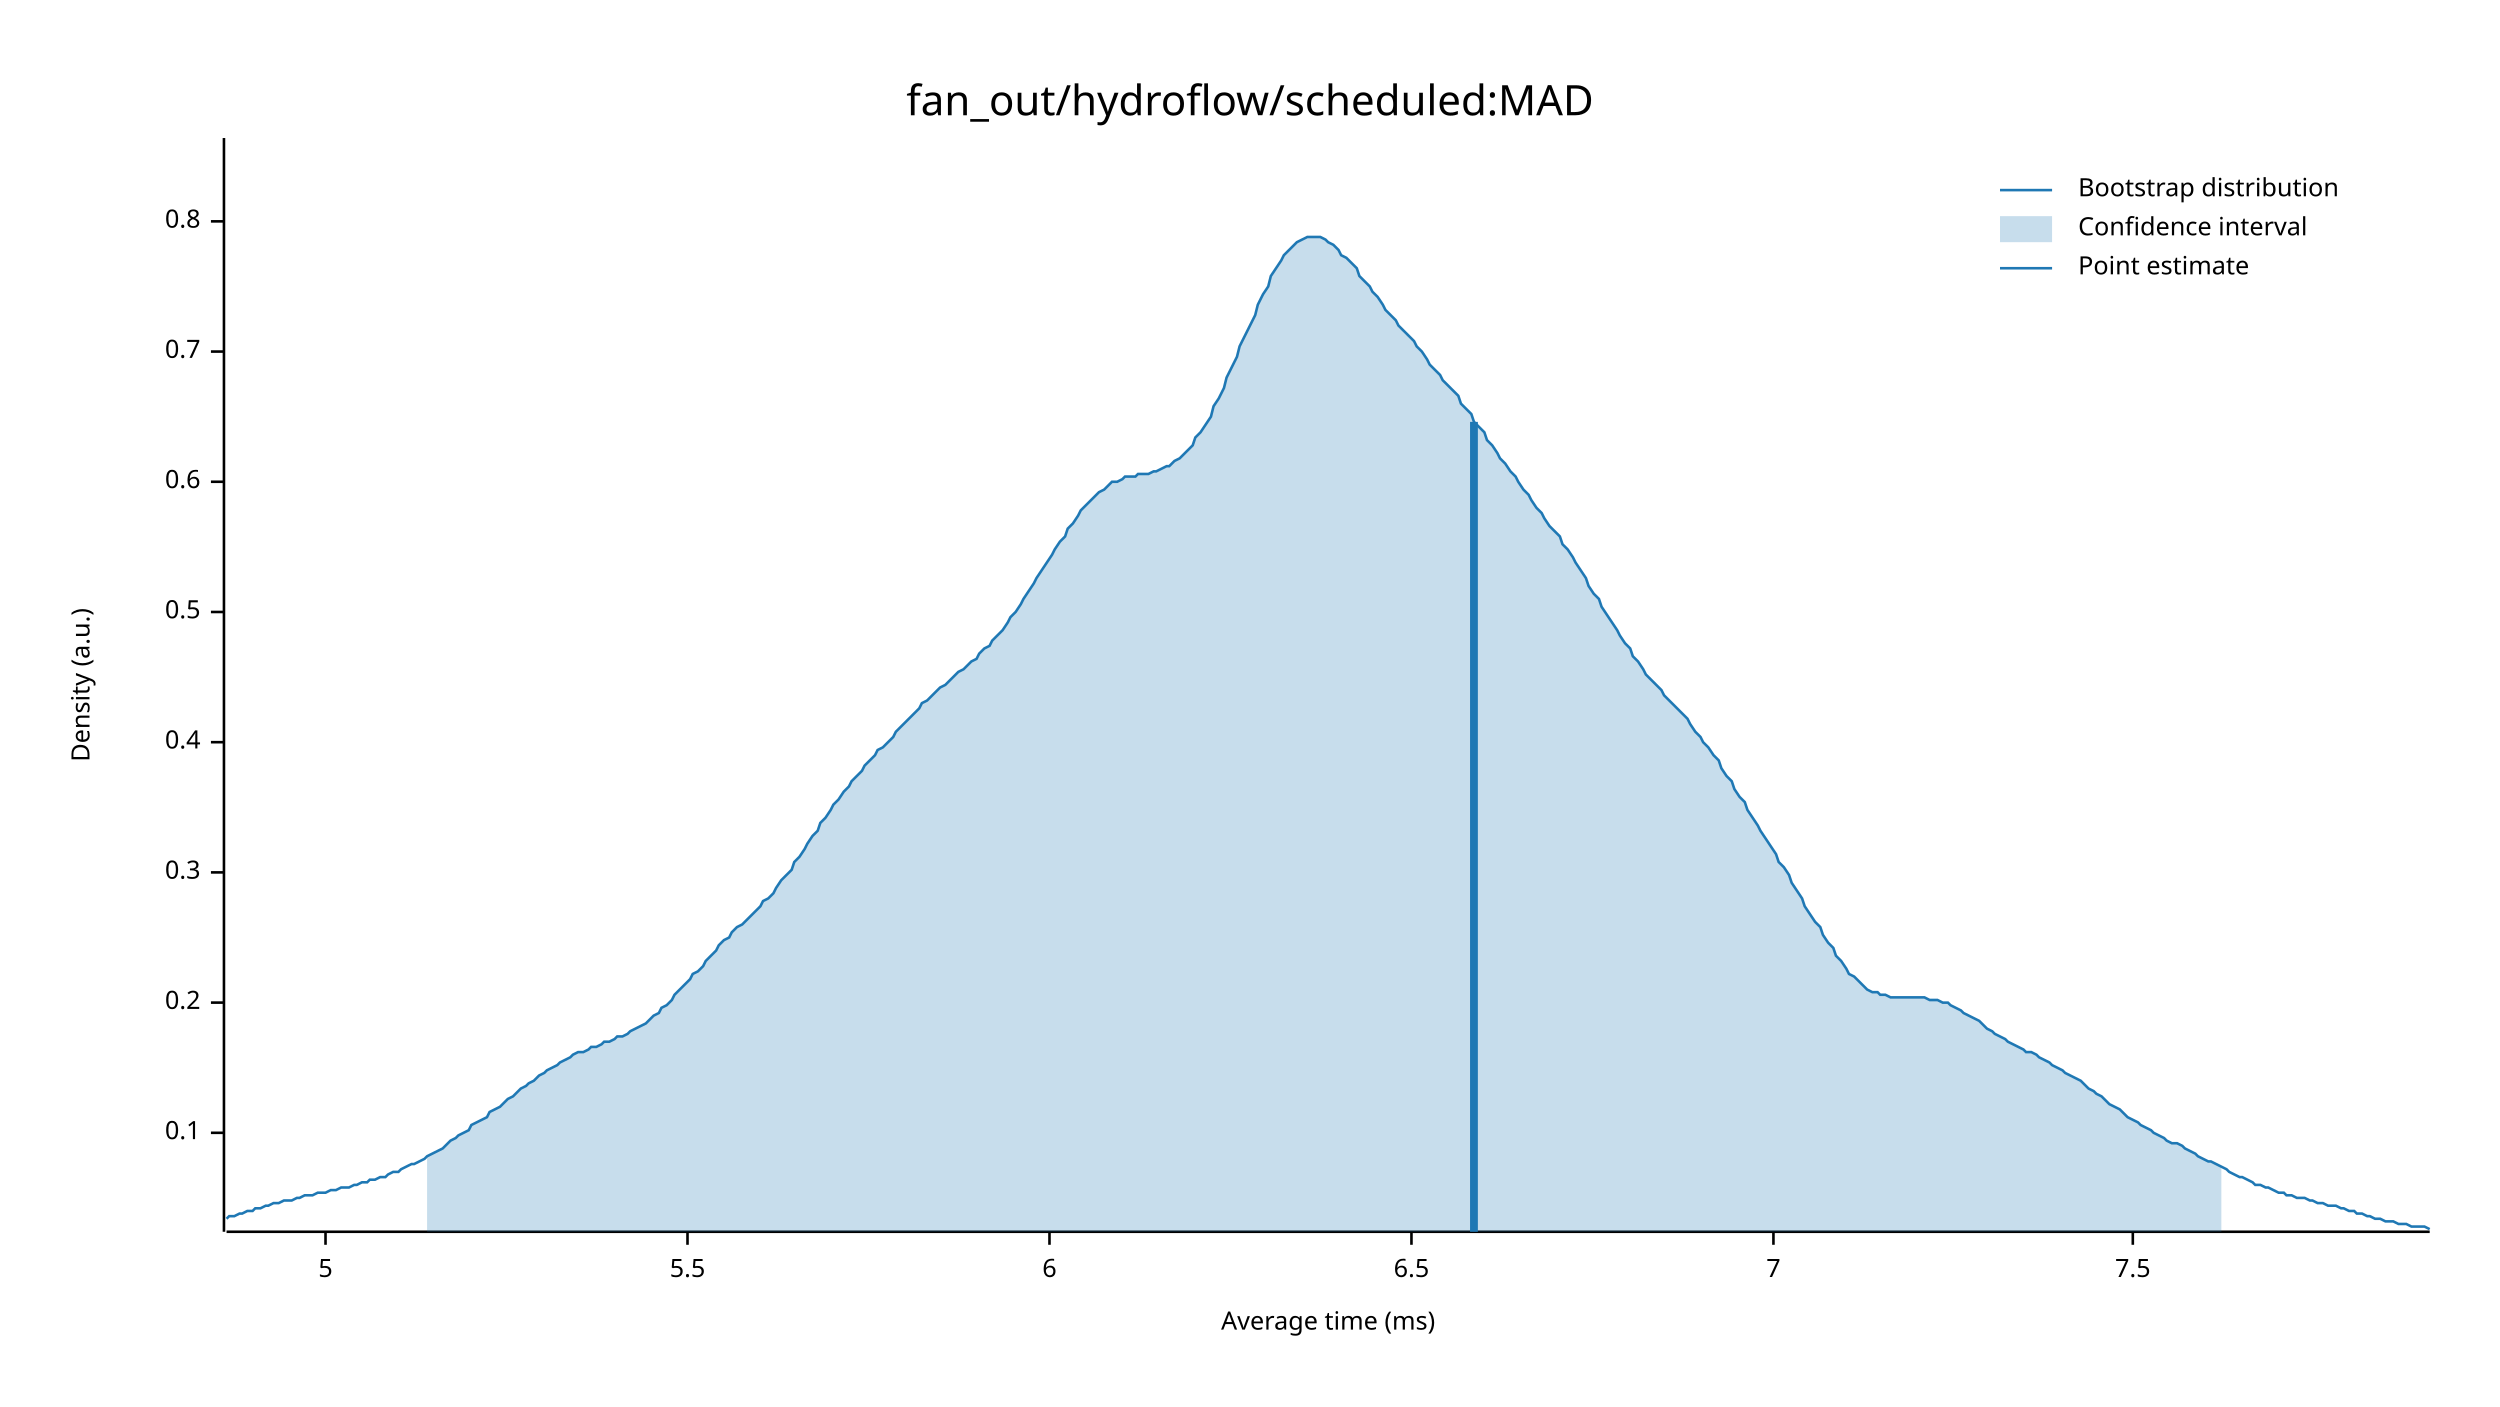
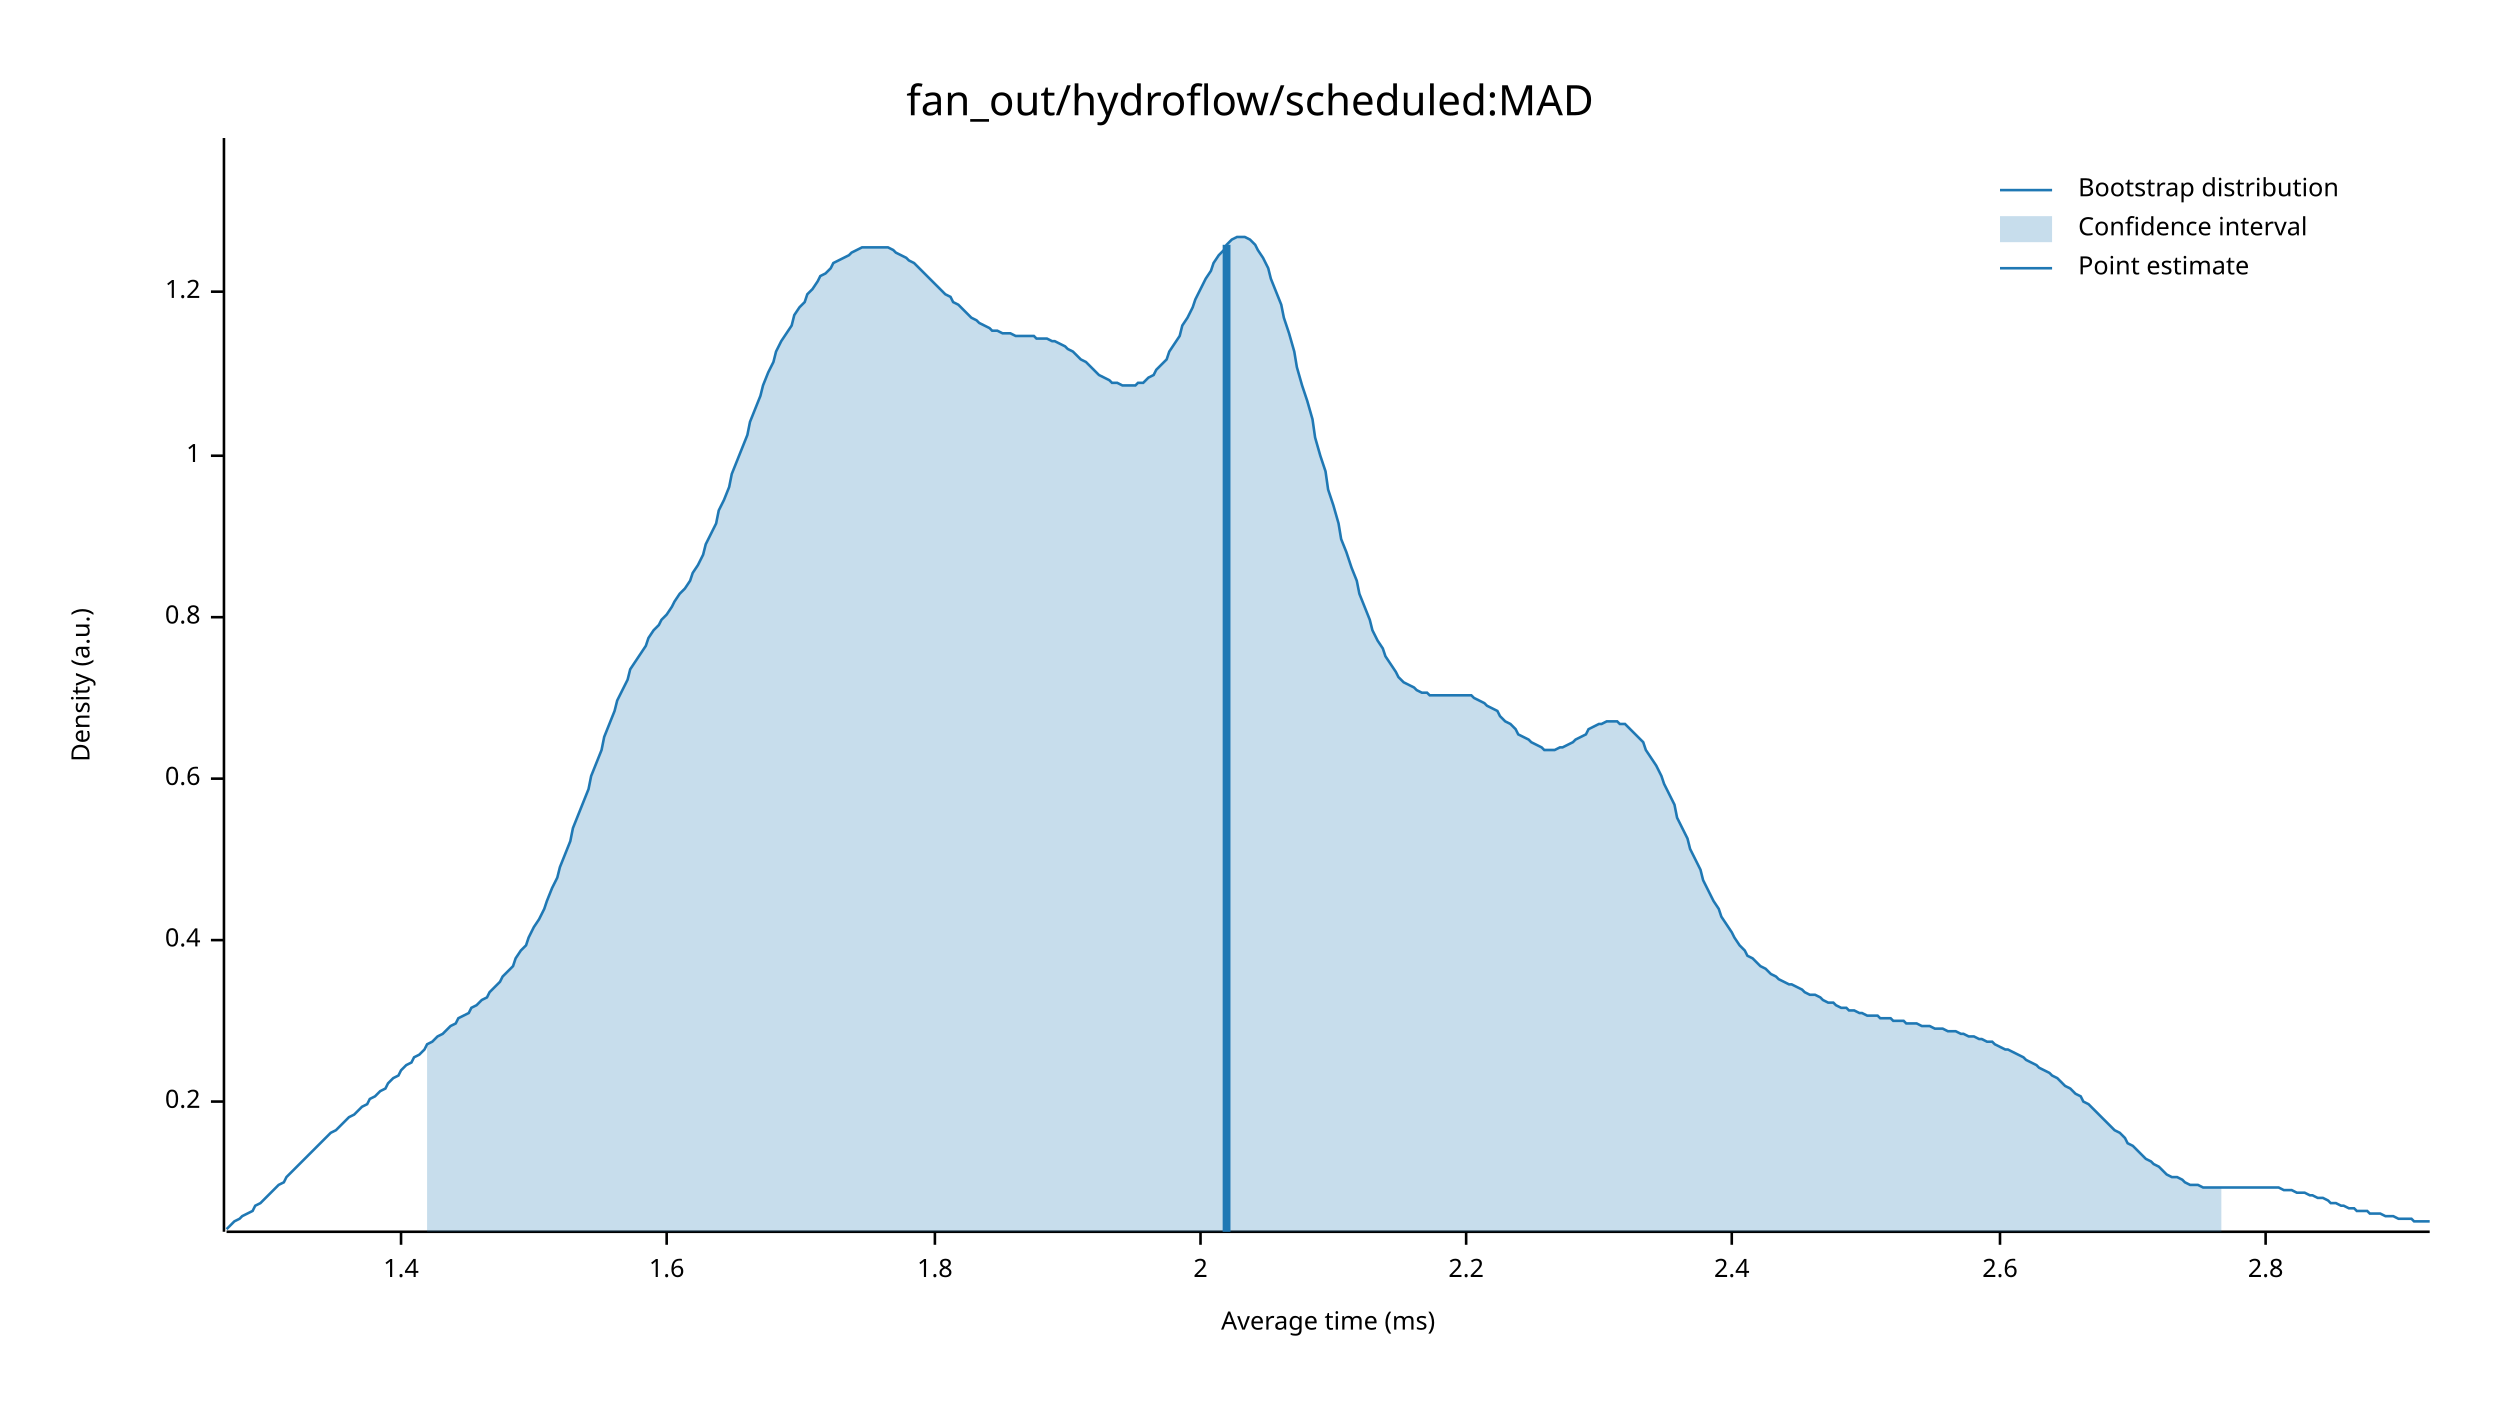
<svg xmlns="http://www.w3.org/2000/svg" width="960" height="540" viewBox="0 0 960 540">
  <text x="480" y="32" dy="0.76em" text-anchor="middle" font-family="sans-serif" font-size="16.129" opacity="1" fill="#000000">
fan_out/hydroflow/scheduled:MAD
</text>
  <text x="27" y="263" dy="0.76em" text-anchor="middle" font-family="sans-serif" font-size="9.677" opacity="1" fill="#000000" transform="rotate(270, 27, 263)">
Density (a.u.)
</text>
  <text x="510" y="513" dy="-0.5ex" text-anchor="middle" font-family="sans-serif" font-size="9.677" opacity="1" fill="#000000">
Average time (ms)
</text>
  <polyline fill="none" opacity="1" stroke="#000000" stroke-width="1" points="86,53 86,473 " />
-   <text x="77" y="435" dy="0.5ex" text-anchor="end" font-family="sans-serif" font-size="9.677" opacity="1" fill="#000000">
- 0.1
- </text>
-   <polyline fill="none" opacity="1" stroke="#000000" stroke-width="1" points="81,435 86,435 " />
-   <text x="77" y="385" dy="0.5ex" text-anchor="end" font-family="sans-serif" font-size="9.677" opacity="1" fill="#000000">
+   <text x="77" y="423" dy="0.5ex" text-anchor="end" font-family="sans-serif" font-size="9.677" opacity="1" fill="#000000">
0.2
</text>
-   <polyline fill="none" opacity="1" stroke="#000000" stroke-width="1" points="81,385 86,385 " />
-   <text x="77" y="335" dy="0.5ex" text-anchor="end" font-family="sans-serif" font-size="9.677" opacity="1" fill="#000000">
- 0.3
- </text>
-   <polyline fill="none" opacity="1" stroke="#000000" stroke-width="1" points="81,335 86,335 " />
-   <text x="77" y="285" dy="0.5ex" text-anchor="end" font-family="sans-serif" font-size="9.677" opacity="1" fill="#000000">
+   <polyline fill="none" opacity="1" stroke="#000000" stroke-width="1" points="81,423 86,423 " />
+   <text x="77" y="361" dy="0.5ex" text-anchor="end" font-family="sans-serif" font-size="9.677" opacity="1" fill="#000000">
0.4
</text>
-   <polyline fill="none" opacity="1" stroke="#000000" stroke-width="1" points="81,285 86,285 " />
-   <text x="77" y="235" dy="0.5ex" text-anchor="end" font-family="sans-serif" font-size="9.677" opacity="1" fill="#000000">
- 0.5
- </text>
-   <polyline fill="none" opacity="1" stroke="#000000" stroke-width="1" points="81,235 86,235 " />
-   <text x="77" y="185" dy="0.5ex" text-anchor="end" font-family="sans-serif" font-size="9.677" opacity="1" fill="#000000">
+   <polyline fill="none" opacity="1" stroke="#000000" stroke-width="1" points="81,361 86,361 " />
+   <text x="77" y="299" dy="0.5ex" text-anchor="end" font-family="sans-serif" font-size="9.677" opacity="1" fill="#000000">
0.6
</text>
-   <polyline fill="none" opacity="1" stroke="#000000" stroke-width="1" points="81,185 86,185 " />
-   <text x="77" y="135" dy="0.5ex" text-anchor="end" font-family="sans-serif" font-size="9.677" opacity="1" fill="#000000">
- 0.7
- </text>
-   <polyline fill="none" opacity="1" stroke="#000000" stroke-width="1" points="81,135 86,135 " />
-   <text x="77" y="85" dy="0.5ex" text-anchor="end" font-family="sans-serif" font-size="9.677" opacity="1" fill="#000000">
+   <polyline fill="none" opacity="1" stroke="#000000" stroke-width="1" points="81,299 86,299 " />
+   <text x="77" y="237" dy="0.5ex" text-anchor="end" font-family="sans-serif" font-size="9.677" opacity="1" fill="#000000">
0.8
</text>
-   <polyline fill="none" opacity="1" stroke="#000000" stroke-width="1" points="81,85 86,85 " />
+   <polyline fill="none" opacity="1" stroke="#000000" stroke-width="1" points="81,237 86,237 " />
+   <text x="77" y="175" dy="0.5ex" text-anchor="end" font-family="sans-serif" font-size="9.677" opacity="1" fill="#000000">
+ 1
+ </text>
+   <polyline fill="none" opacity="1" stroke="#000000" stroke-width="1" points="81,175 86,175 " />
+   <text x="77" y="112" dy="0.5ex" text-anchor="end" font-family="sans-serif" font-size="9.677" opacity="1" fill="#000000">
+ 1.2
+ </text>
+   <polyline fill="none" opacity="1" stroke="#000000" stroke-width="1" points="81,112 86,112 " />
  <polyline fill="none" opacity="1" stroke="#000000" stroke-width="1" points="87,473 933,473 " />
-   <text x="125" y="483" dy="0.76em" text-anchor="middle" font-family="sans-serif" font-size="9.677" opacity="1" fill="#000000">
- 5
+   <text x="154" y="483" dy="0.76em" text-anchor="middle" font-family="sans-serif" font-size="9.677" opacity="1" fill="#000000">
+ 1.4
</text>
-   <polyline fill="none" opacity="1" stroke="#000000" stroke-width="1" points="125,473 125,478 " />
-   <text x="264" y="483" dy="0.76em" text-anchor="middle" font-family="sans-serif" font-size="9.677" opacity="1" fill="#000000">
- 5.5
+   <polyline fill="none" opacity="1" stroke="#000000" stroke-width="1" points="154,473 154,478 " />
+   <text x="256" y="483" dy="0.76em" text-anchor="middle" font-family="sans-serif" font-size="9.677" opacity="1" fill="#000000">
+ 1.6
</text>
-   <polyline fill="none" opacity="1" stroke="#000000" stroke-width="1" points="264,473 264,478 " />
-   <text x="403" y="483" dy="0.76em" text-anchor="middle" font-family="sans-serif" font-size="9.677" opacity="1" fill="#000000">
- 6
+   <polyline fill="none" opacity="1" stroke="#000000" stroke-width="1" points="256,473 256,478 " />
+   <text x="359" y="483" dy="0.76em" text-anchor="middle" font-family="sans-serif" font-size="9.677" opacity="1" fill="#000000">
+ 1.8
</text>
-   <polyline fill="none" opacity="1" stroke="#000000" stroke-width="1" points="403,473 403,478 " />
-   <text x="542" y="483" dy="0.76em" text-anchor="middle" font-family="sans-serif" font-size="9.677" opacity="1" fill="#000000">
- 6.5
+   <polyline fill="none" opacity="1" stroke="#000000" stroke-width="1" points="359,473 359,478 " />
+   <text x="461" y="483" dy="0.76em" text-anchor="middle" font-family="sans-serif" font-size="9.677" opacity="1" fill="#000000">
+ 2
</text>
-   <polyline fill="none" opacity="1" stroke="#000000" stroke-width="1" points="542,473 542,478 " />
-   <text x="681" y="483" dy="0.76em" text-anchor="middle" font-family="sans-serif" font-size="9.677" opacity="1" fill="#000000">
- 7
+   <polyline fill="none" opacity="1" stroke="#000000" stroke-width="1" points="461,473 461,478 " />
+   <text x="563" y="483" dy="0.76em" text-anchor="middle" font-family="sans-serif" font-size="9.677" opacity="1" fill="#000000">
+ 2.2
</text>
-   <polyline fill="none" opacity="1" stroke="#000000" stroke-width="1" points="681,473 681,478 " />
-   <text x="819" y="483" dy="0.76em" text-anchor="middle" font-family="sans-serif" font-size="9.677" opacity="1" fill="#000000">
- 7.5
+   <polyline fill="none" opacity="1" stroke="#000000" stroke-width="1" points="563,473 563,478 " />
+   <text x="665" y="483" dy="0.76em" text-anchor="middle" font-family="sans-serif" font-size="9.677" opacity="1" fill="#000000">
+ 2.4
</text>
-   <polyline fill="none" opacity="1" stroke="#000000" stroke-width="1" points="819,473 819,478 " />
-   <polyline fill="none" opacity="1" stroke="#1F78B4" stroke-width="1" points="87,468 88,467 90,467 92,466 93,466 95,465 97,465 98,464 100,464 102,463 103,463 105,462 107,462 109,461 110,461 112,461 114,460 115,460 117,459 119,459 120,459 122,458 124,458 125,458 127,457 129,457 131,456 132,456 134,456 136,455 137,455 139,454 141,454 142,453 144,453 146,452 148,452 149,451 151,450 153,450 154,449 156,448 158,447 159,447 161,446 163,445 164,444 166,443 168,442 170,441 171,440 173,438 175,437 176,436 178,435 180,434 181,432 183,431 185,430 187,429 188,427 190,426 192,425 193,424 195,422 197,421 198,420 200,418 202,417 203,416 205,415 207,413 209,412 210,411 212,410 214,409 215,408 217,407 219,406 220,405 222,404 224,404 226,403 227,402 229,402 231,401 232,400 234,400 236,399 237,398 239,398 241,397 242,396 244,395 246,394 248,393 249,392 251,390 253,389 254,387 256,386 258,384 259,382 261,380 263,378 265,376 266,374 268,373 270,371 271,369 273,367 275,365 276,363 278,361 280,360 281,358 283,356 285,355 287,353 288,352 290,350 292,348 293,346 295,345 297,343 298,341 300,338 302,336 304,334 305,331 307,329 309,326 310,324 312,321 314,319 315,316 317,314 319,311 320,309 322,307 324,304 326,302 327,300 329,298 331,296 332,294 334,292 336,290 337,288 339,287 341,285 343,283 344,281 346,279 348,277 349,276 351,274 353,272 354,270 356,269 358,267 359,266 361,264 363,263 365,261 366,260 368,258 370,257 371,256 373,254 375,253 376,251 378,249 380,248 381,246 383,244 385,242 387,239 388,237 390,235 392,232 393,230 395,227 397,224 398,222 400,219 402,216 404,213 405,211 407,208 409,206 410,203 412,201 414,198 415,196 417,194 419,192 420,191 422,189 424,188 426,186 427,185 429,185 431,184 432,183 434,183 436,183 437,182 439,182 441,182 443,181 444,181 446,180 448,179 449,179 451,177 453,176 454,175 456,173 458,171 459,168 461,166 463,163 465,160 466,156 468,153 470,149 471,145 473,141 475,137 476,133 478,129 480,125 482,121 483,117 485,113 487,110 488,106 490,103 492,100 493,98 495,96 497,94 498,93 500,92 502,91 504,91 505,91 507,91 509,92 510,93 512,94 514,96 515,98 517,99 519,101 521,103 522,106 524,108 526,110 527,112 529,114 531,117 532,119 534,121 536,123 537,125 539,127 541,129 543,131 544,133 546,135 548,138 549,140 551,142 553,144 554,146 556,148 558,150 560,152 561,155 563,157 565,159 566,162 568,164 570,166 571,169 573,171 575,174 576,176 578,178 580,181 582,183 583,185 585,188 587,190 588,192 590,195 592,197 593,199 595,202 597,204 599,206 600,209 602,211 604,214 605,216 607,219 609,222 610,225 612,228 614,230 615,233 617,236 619,239 621,242 622,244 624,247 626,249 627,252 629,254 631,257 632,259 634,261 636,263 638,265 639,267 641,269 643,271 644,272 646,274 648,276 649,278 651,281 653,283 654,285 656,287 658,290 660,292 661,295 663,298 665,300 666,303 668,306 670,308 671,311 673,314 675,317 676,319 678,322 680,325 682,328 683,331 685,333 687,336 688,339 690,342 692,345 693,348 695,351 697,354 699,356 700,359 702,362 704,364 705,367 707,369 709,372 710,374 712,375 714,377 715,378 717,380 719,381 721,381 722,382 724,382 726,383 727,383 729,383 731,383 732,383 734,383 736,383 738,383 739,383 741,384 743,384 744,384 746,385 748,385 749,386 751,387 753,388 754,389 756,390 758,391 760,392 761,393 763,395 765,396 766,397 768,398 770,399 771,400 773,401 775,402 777,403 778,404 780,404 782,405 783,406 785,407 787,408 788,409 790,410 792,411 793,412 795,413 797,414 799,415 800,416 802,418 804,419 805,420 807,421 809,423 810,424 812,425 814,426 816,428 817,429 819,430 821,431 822,432 824,433 826,434 827,435 829,436 831,437 832,438 834,439 836,439 838,440 839,441 841,442 843,443 844,444 846,445 848,446 849,446 851,447 853,448 855,449 856,450 858,451 860,452 861,452 863,453 865,454 866,455 868,455 870,456 871,456 873,457 875,458 877,458 878,459 880,459 882,460 883,460 885,460 887,461 888,461 890,462 892,462 894,463 895,463 897,463 899,464 900,464 902,465 904,465 905,466 907,466 909,467 910,467 912,468 914,468 916,469 917,469 919,469 921,470 922,470 924,470 926,471 927,471 929,471 931,471 933,472 " />
-   <polygon opacity="0.25" fill="#1F78B4" points="164,444 166,443 168,442 170,441 171,440 173,438 175,437 176,436 178,435 180,434 181,432 183,431 185,430 187,429 188,427 190,426 192,425 193,424 195,422 197,421 198,420 200,418 202,417 203,416 205,415 207,413 209,412 210,411 212,410 214,409 215,408 217,407 219,406 220,405 222,404 224,404 226,403 227,402 229,402 231,401 232,400 234,400 236,399 237,398 239,398 241,397 242,396 244,395 246,394 248,393 249,392 251,390 253,389 254,387 256,386 258,384 259,382 261,380 263,378 265,376 266,374 268,373 270,371 271,369 273,367 275,365 276,363 278,361 280,360 281,358 283,356 285,355 287,353 288,352 290,350 292,348 293,346 295,345 297,343 298,341 300,338 302,336 304,334 305,331 307,329 309,326 310,324 312,321 314,319 315,316 317,314 319,311 320,309 322,307 324,304 326,302 327,300 329,298 331,296 332,294 334,292 336,290 337,288 339,287 341,285 343,283 344,281 346,279 348,277 349,276 351,274 353,272 354,270 356,269 358,267 359,266 361,264 363,263 365,261 366,260 368,258 370,257 371,256 373,254 375,253 376,251 378,249 380,248 381,246 383,244 385,242 387,239 388,237 390,235 392,232 393,230 395,227 397,224 398,222 400,219 402,216 404,213 405,211 407,208 409,206 410,203 412,201 414,198 415,196 417,194 419,192 420,191 422,189 424,188 426,186 427,185 429,185 431,184 432,183 434,183 436,183 437,182 439,182 441,182 443,181 444,181 446,180 448,179 449,179 451,177 453,176 454,175 456,173 458,171 459,168 461,166 463,163 465,160 466,156 468,153 470,149 471,145 473,141 475,137 476,133 478,129 480,125 482,121 483,117 485,113 487,110 488,106 490,103 492,100 493,98 495,96 497,94 498,93 500,92 502,91 504,91 505,91 507,91 509,92 510,93 512,94 514,96 515,98 517,99 519,101 521,103 522,106 524,108 526,110 527,112 529,114 531,117 532,119 534,121 536,123 537,125 539,127 541,129 543,131 544,133 546,135 548,138 549,140 551,142 553,144 554,146 556,148 558,150 560,152 561,155 563,157 565,159 566,162 568,164 570,166 571,169 573,171 575,174 576,176 578,178 580,181 582,183 583,185 585,188 587,190 588,192 590,195 592,197 593,199 595,202 597,204 599,206 600,209 602,211 604,214 605,216 607,219 609,222 610,225 612,228 614,230 615,233 617,236 619,239 621,242 622,244 624,247 626,249 627,252 629,254 631,257 632,259 634,261 636,263 638,265 639,267 641,269 643,271 644,272 646,274 648,276 649,278 651,281 653,283 654,285 656,287 658,290 660,292 661,295 663,298 665,300 666,303 668,306 670,308 671,311 673,314 675,317 676,319 678,322 680,325 682,328 683,331 685,333 687,336 688,339 690,342 692,345 693,348 695,351 697,354 699,356 700,359 702,362 704,364 705,367 707,369 709,372 710,374 712,375 714,377 715,378 717,380 719,381 721,381 722,382 724,382 726,383 727,383 729,383 731,383 732,383 734,383 736,383 738,383 739,383 741,384 743,384 744,384 746,385 748,385 749,386 751,387 753,388 754,389 756,390 758,391 760,392 761,393 763,395 765,396 766,397 768,398 770,399 771,400 773,401 775,402 777,403 778,404 780,404 782,405 783,406 785,407 787,408 788,409 790,410 792,411 793,412 795,413 797,414 799,415 800,416 802,418 804,419 805,420 807,421 809,423 810,424 812,425 814,426 816,428 817,429 819,430 821,431 822,432 824,433 826,434 827,435 829,436 831,437 832,438 834,439 836,439 838,440 839,441 841,442 843,443 844,444 846,445 848,446 849,446 851,447 853,448 853,473 164,473 " />
-   <polyline fill="none" opacity="1" stroke="#1F78B4" stroke-width="3" points="566,473 566,162 " />
+   <polyline fill="none" opacity="1" stroke="#000000" stroke-width="1" points="665,473 665,478 " />
+   <text x="768" y="483" dy="0.76em" text-anchor="middle" font-family="sans-serif" font-size="9.677" opacity="1" fill="#000000">
+ 2.6
+ </text>
+   <polyline fill="none" opacity="1" stroke="#000000" stroke-width="1" points="768,473 768,478 " />
+   <text x="870" y="483" dy="0.76em" text-anchor="middle" font-family="sans-serif" font-size="9.677" opacity="1" fill="#000000">
+ 2.8
+ </text>
+   <polyline fill="none" opacity="1" stroke="#000000" stroke-width="1" points="870,473 870,478 " />
+   <polyline fill="none" opacity="1" stroke="#1F78B4" stroke-width="1" points="87,472 88,471 90,469 92,468 93,467 95,466 97,465 98,463 100,462 102,460 103,459 105,457 107,455 109,454 110,452 112,450 114,448 115,447 117,445 119,443 120,442 122,440 124,438 125,437 127,435 129,434 131,432 132,431 134,429 136,428 137,427 139,425 141,424 142,422 144,421 146,419 148,418 149,416 151,414 153,413 154,411 156,409 158,408 159,406 161,405 163,403 164,401 166,400 168,398 170,397 171,396 173,394 175,393 176,391 178,390 180,389 181,387 183,386 185,384 187,383 188,381 190,379 192,377 193,375 195,373 197,371 198,368 200,365 202,363 203,360 205,356 207,353 209,349 210,346 212,341 214,337 215,333 217,328 219,323 220,318 222,313 224,308 226,303 227,298 229,293 231,288 232,283 234,278 236,273 237,269 239,265 241,261 242,257 244,254 246,251 248,248 249,245 251,242 253,240 254,238 256,236 258,233 259,231 261,228 263,226 265,223 266,220 268,217 270,213 271,209 273,205 275,201 276,196 278,192 280,187 281,182 283,177 285,172 287,167 288,162 290,157 292,152 293,148 295,143 297,139 298,135 300,131 302,128 304,125 305,121 307,118 309,116 310,113 312,111 314,108 315,106 317,105 319,103 320,101 322,100 324,99 326,98 327,97 329,96 331,95 332,95 334,95 336,95 337,95 339,95 341,95 343,96 344,97 346,98 348,99 349,100 351,101 353,103 354,104 356,106 358,108 359,109 361,111 363,113 365,114 366,116 368,117 370,119 371,120 373,122 375,123 376,124 378,125 380,126 381,127 383,127 385,128 387,128 388,128 390,129 392,129 393,129 395,129 397,129 398,130 400,130 402,130 404,131 405,131 407,132 409,133 410,134 412,135 414,137 415,138 417,139 419,141 420,142 422,144 424,145 426,146 427,147 429,147 431,148 432,148 434,148 436,148 437,147 439,147 441,145 443,144 444,142 446,140 448,138 449,135 451,132 453,129 454,125 456,122 458,118 459,115 461,111 463,107 465,104 466,101 468,98 470,96 471,94 473,92 475,91 476,91 478,91 480,92 482,94 483,96 485,99 487,103 488,107 490,112 492,117 493,122 495,128 497,135 498,141 500,148 502,154 504,161 505,168 507,175 509,181 510,188 512,194 514,201 515,207 517,212 519,218 521,223 522,228 524,233 526,238 527,242 529,246 531,249 532,252 534,255 536,258 537,260 539,262 541,263 543,264 544,265 546,266 548,266 549,267 551,267 553,267 554,267 556,267 558,267 560,267 561,267 563,267 565,267 566,268 568,269 570,270 571,271 573,272 575,273 576,275 578,277 580,278 582,280 583,282 585,283 587,284 588,285 590,286 592,287 593,288 595,288 597,288 599,287 600,287 602,286 604,285 605,284 607,283 609,282 610,280 612,279 614,278 615,278 617,277 619,277 621,277 622,278 624,278 626,280 627,281 629,283 631,285 632,288 634,291 636,294 638,298 639,301 641,305 643,309 644,314 646,318 648,322 649,326 651,330 653,334 654,338 656,342 658,346 660,349 661,352 663,355 665,358 666,360 668,363 670,365 671,367 673,368 675,370 676,371 678,372 680,374 682,375 683,376 685,377 687,378 688,378 690,379 692,380 693,381 695,382 697,382 699,383 700,384 702,385 704,385 705,386 707,387 709,387 710,388 712,388 714,389 715,389 717,390 719,390 721,390 722,391 724,391 726,391 727,392 729,392 731,392 732,393 734,393 736,393 738,394 739,394 741,394 743,395 744,395 746,395 748,396 749,396 751,396 753,397 754,397 756,398 758,398 760,399 761,399 763,400 765,400 766,401 768,402 770,403 771,403 773,404 775,405 777,406 778,407 780,408 782,409 783,410 785,411 787,412 788,413 790,414 792,416 793,417 795,418 797,420 799,421 800,423 802,424 804,426 805,427 807,429 809,431 810,432 812,434 814,435 816,437 817,439 819,440 821,442 822,443 824,445 826,446 827,447 829,448 831,450 832,451 834,452 836,452 838,453 839,454 841,455 843,455 844,455 846,456 848,456 849,456 851,456 853,456 855,456 856,456 858,456 860,456 861,456 863,456 865,456 866,456 868,456 870,456 871,456 873,456 875,456 877,457 878,457 880,457 882,458 883,458 885,458 887,459 888,459 890,460 892,460 894,461 895,462 897,462 899,463 900,463 902,464 904,464 905,465 907,465 909,465 910,466 912,466 914,466 916,467 917,467 919,467 921,468 922,468 924,468 926,468 927,469 929,469 931,469 933,469 " />
+   <polygon opacity="0.25" fill="#1F78B4" points="164,401 166,400 168,398 170,397 171,396 173,394 175,393 176,391 178,390 180,389 181,387 183,386 185,384 187,383 188,381 190,379 192,377 193,375 195,373 197,371 198,368 200,365 202,363 203,360 205,356 207,353 209,349 210,346 212,341 214,337 215,333 217,328 219,323 220,318 222,313 224,308 226,303 227,298 229,293 231,288 232,283 234,278 236,273 237,269 239,265 241,261 242,257 244,254 246,251 248,248 249,245 251,242 253,240 254,238 256,236 258,233 259,231 261,228 263,226 265,223 266,220 268,217 270,213 271,209 273,205 275,201 276,196 278,192 280,187 281,182 283,177 285,172 287,167 288,162 290,157 292,152 293,148 295,143 297,139 298,135 300,131 302,128 304,125 305,121 307,118 309,116 310,113 312,111 314,108 315,106 317,105 319,103 320,101 322,100 324,99 326,98 327,97 329,96 331,95 332,95 334,95 336,95 337,95 339,95 341,95 343,96 344,97 346,98 348,99 349,100 351,101 353,103 354,104 356,106 358,108 359,109 361,111 363,113 365,114 366,116 368,117 370,119 371,120 373,122 375,123 376,124 378,125 380,126 381,127 383,127 385,128 387,128 388,128 390,129 392,129 393,129 395,129 397,129 398,130 400,130 402,130 404,131 405,131 407,132 409,133 410,134 412,135 414,137 415,138 417,139 419,141 420,142 422,144 424,145 426,146 427,147 429,147 431,148 432,148 434,148 436,148 437,147 439,147 441,145 443,144 444,142 446,140 448,138 449,135 451,132 453,129 454,125 456,122 458,118 459,115 461,111 463,107 465,104 466,101 468,98 470,96 471,94 473,92 475,91 476,91 478,91 480,92 482,94 483,96 485,99 487,103 488,107 490,112 492,117 493,122 495,128 497,135 498,141 500,148 502,154 504,161 505,168 507,175 509,181 510,188 512,194 514,201 515,207 517,212 519,218 521,223 522,228 524,233 526,238 527,242 529,246 531,249 532,252 534,255 536,258 537,260 539,262 541,263 543,264 544,265 546,266 548,266 549,267 551,267 553,267 554,267 556,267 558,267 560,267 561,267 563,267 565,267 566,268 568,269 570,270 571,271 573,272 575,273 576,275 578,277 580,278 582,280 583,282 585,283 587,284 588,285 590,286 592,287 593,288 595,288 597,288 599,287 600,287 602,286 604,285 605,284 607,283 609,282 610,280 612,279 614,278 615,278 617,277 619,277 621,277 622,278 624,278 626,280 627,281 629,283 631,285 632,288 634,291 636,294 638,298 639,301 641,305 643,309 644,314 646,318 648,322 649,326 651,330 653,334 654,338 656,342 658,346 660,349 661,352 663,355 665,358 666,360 668,363 670,365 671,367 673,368 675,370 676,371 678,372 680,374 682,375 683,376 685,377 687,378 688,378 690,379 692,380 693,381 695,382 697,382 699,383 700,384 702,385 704,385 705,386 707,387 709,387 710,388 712,388 714,389 715,389 717,390 719,390 721,390 722,391 724,391 726,391 727,392 729,392 731,392 732,393 734,393 736,393 738,394 739,394 741,394 743,395 744,395 746,395 748,396 749,396 751,396 753,397 754,397 756,398 758,398 760,399 761,399 763,400 765,400 766,401 768,402 770,403 771,403 773,404 775,405 777,406 778,407 780,408 782,409 783,410 785,411 787,412 788,413 790,414 792,416 793,417 795,418 797,420 799,421 800,423 802,424 804,426 805,427 807,429 809,431 810,432 812,434 814,435 816,437 817,439 819,440 821,442 822,443 824,445 826,446 827,447 829,448 831,450 832,451 834,452 836,452 838,453 839,454 841,455 843,455 844,455 846,456 848,456 849,456 851,456 853,456 853,473 164,473 " />
+   <polyline fill="none" opacity="1" stroke="#1F78B4" stroke-width="3" points="471,473 471,94 " />
  <text x="798" y="68" dy="0.76em" text-anchor="start" font-family="sans-serif" font-size="9.677" opacity="1" fill="#000000">
Bootstrap distribution
</text>
  <text x="798" y="83" dy="0.76em" text-anchor="start" font-family="sans-serif" font-size="9.677" opacity="1" fill="#000000">
Confidence interval
</text>
  <text x="798" y="98" dy="0.76em" text-anchor="start" font-family="sans-serif" font-size="9.677" opacity="1" fill="#000000">
Point estimate
</text>
  <polyline fill="none" opacity="1" stroke="#1F78B4" stroke-width="1" points="768,73 788,73 " />
  <rect x="768" y="83" width="20" height="10" opacity="0.25" fill="#1F78B4" stroke="none" />
  <polyline fill="none" opacity="1" stroke="#1F78B4" stroke-width="1" points="768,103 788,103 " />
</svg>
